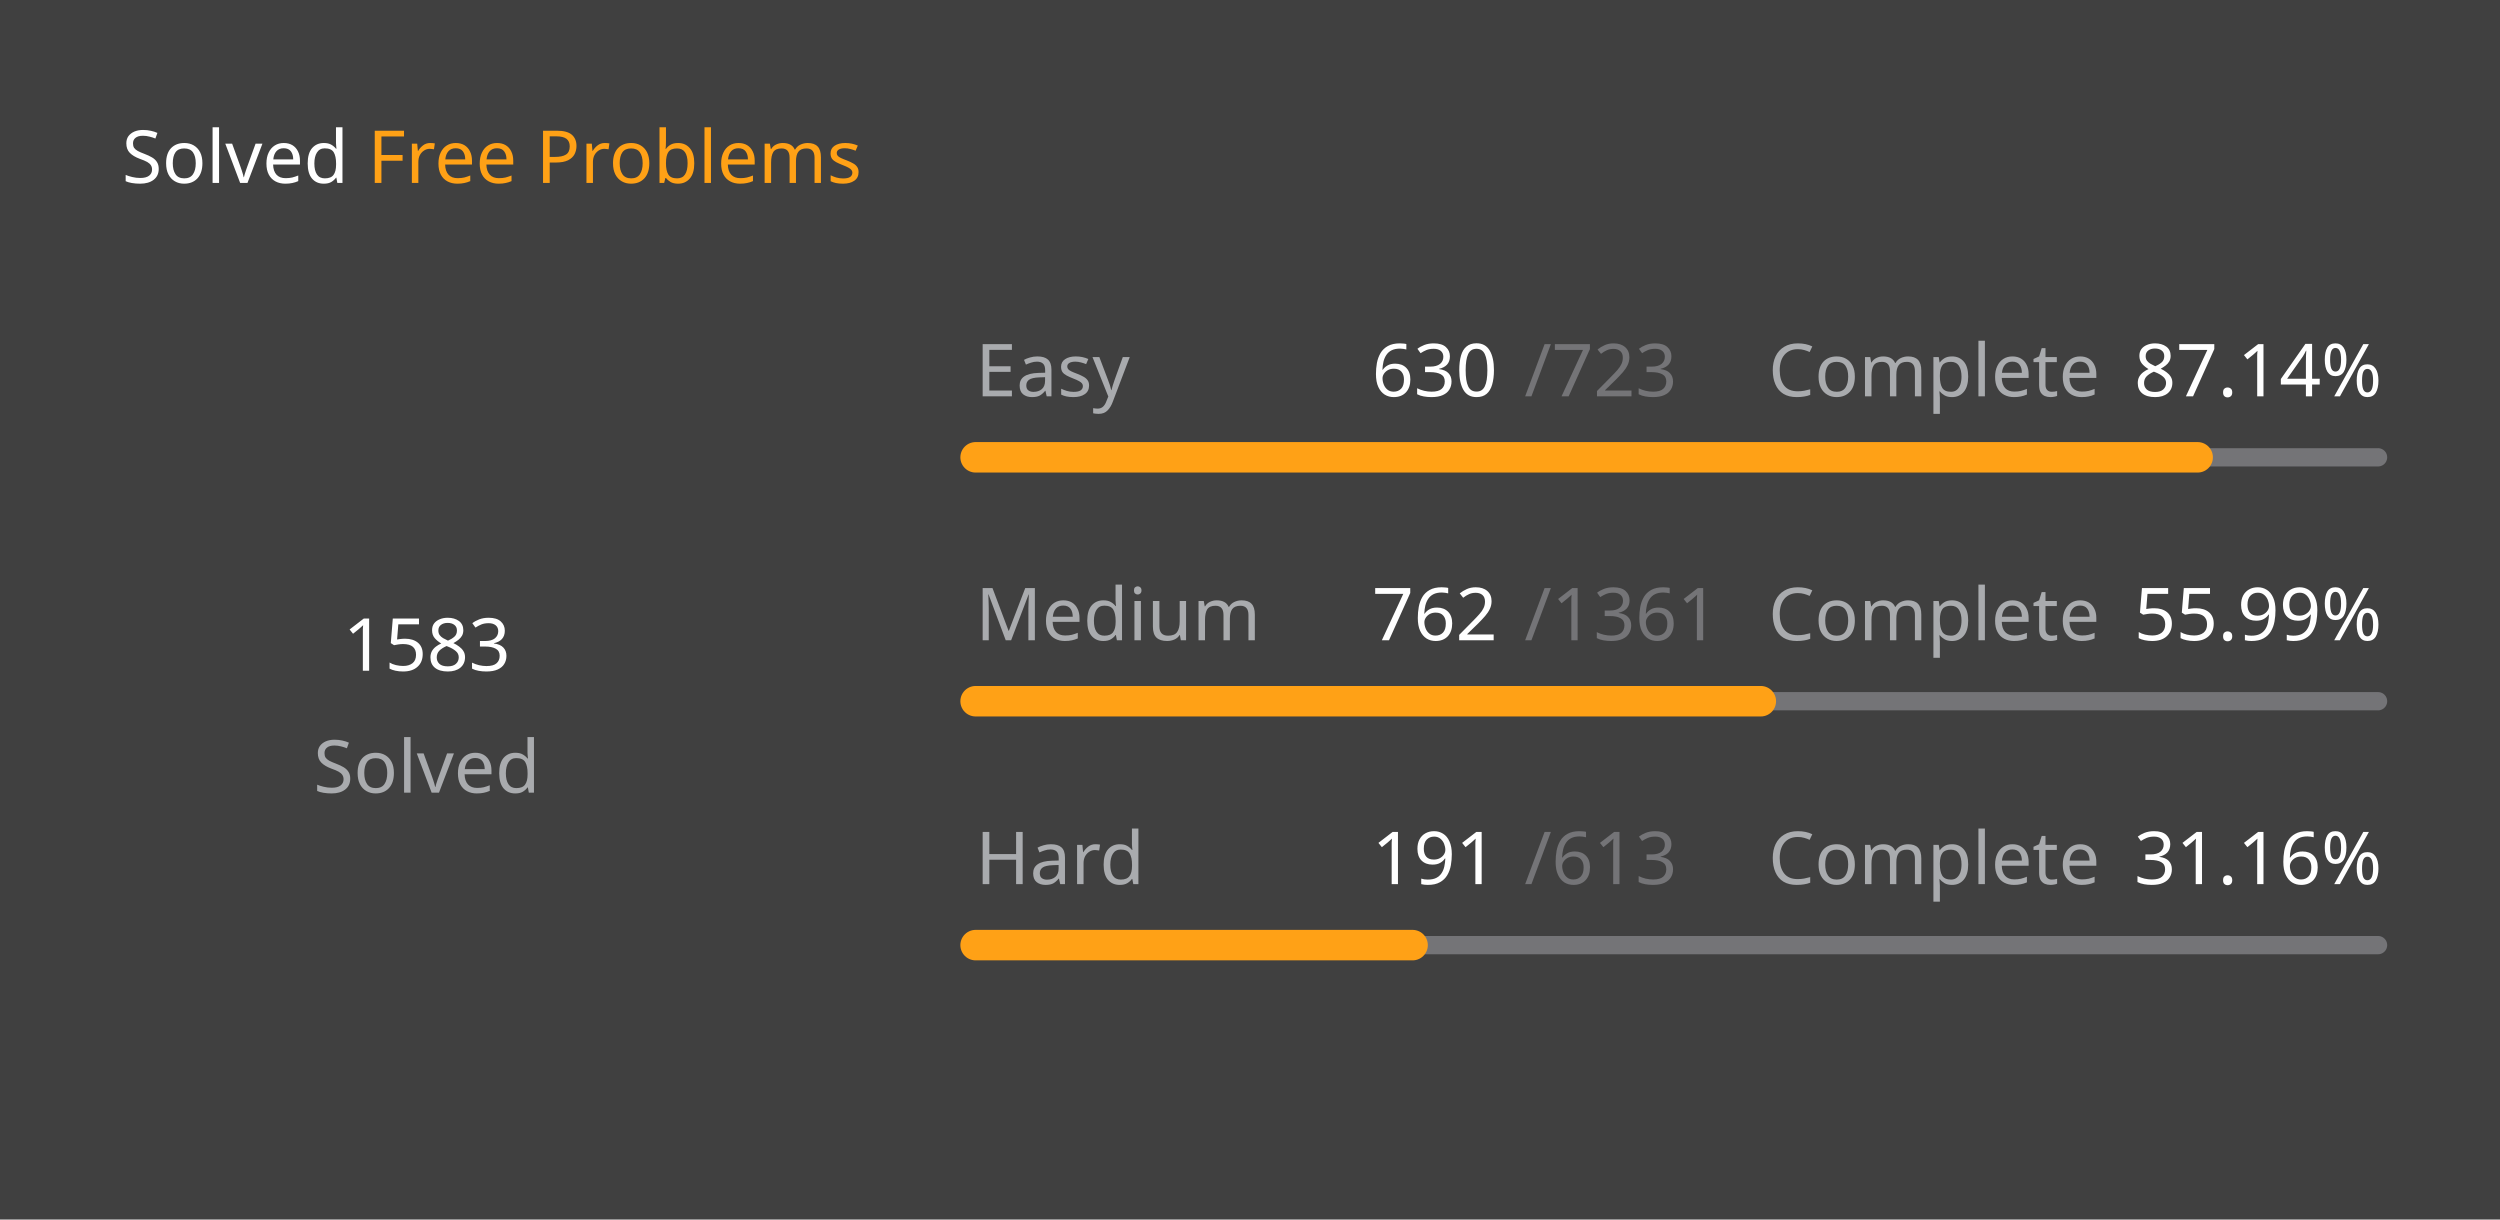
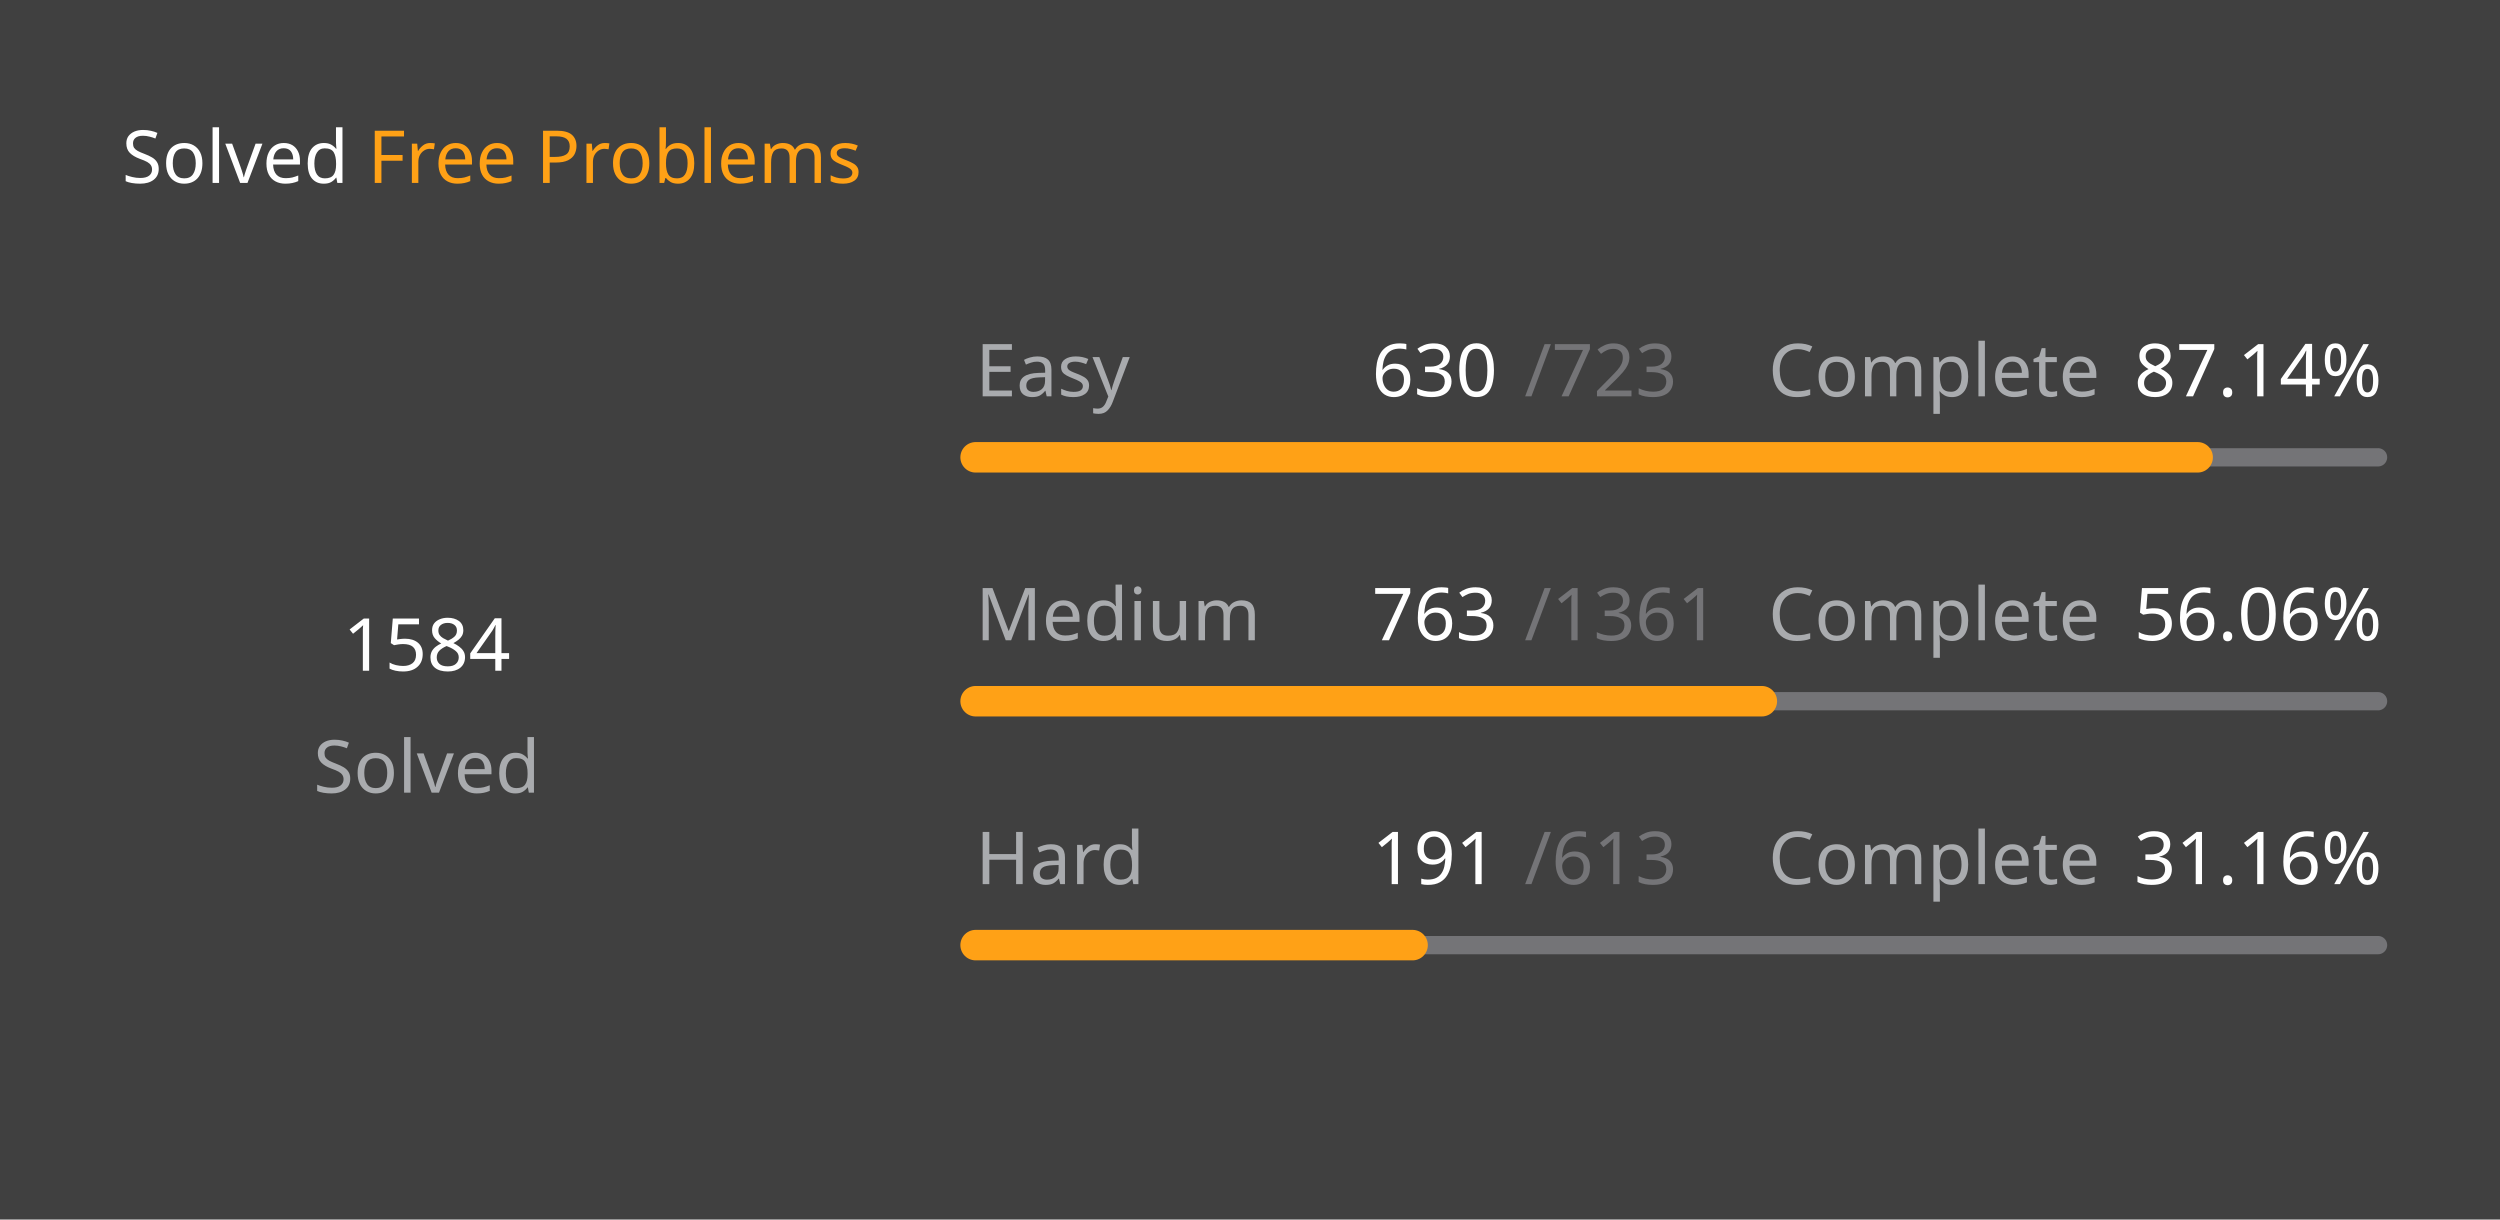
<svg xmlns="http://www.w3.org/2000/svg" version="1.1" height="200" width="410" viewBox="0 0 410 200">
  <style>*{font-family: "Segoe UI", Tahoma, Geneva, Verdana, sans-serif;}</style>
  <style>.title{font-weight: 500;font-size: 1rem;}</style>
  <style>.rotate-90{transform: rotate(-90deg);transform-origin: center;transform-box: fill-box;}</style>
  <style>.state{font-size: .75rem;}</style>
  <style>.light{color: #ffffff;fill: #ffffff;}</style>
  <style>.light-gray{color: #eff2f699;fill: #eff2f699;}</style>
  <style>.dark-gray{color: #ebebf54d;fill: #ebebf54d;}</style>
  <style>.gray{color: #747474;fill: #747474;}</style>
  <style>.orange{color: #ffa116;fill: #ffa116;}</style>
  <style>.background{color: #404040;fill: #404040;}</style>
  <rect fill="#404040" x="0" y="0" width="410" height="200" rx="0.5rem" />
  <g text-anchor="start" text-decoration="1" class="title">
    <text x="20" y="30">
      <tspan class="light">Solved</tspan>
      <tspan class="orange">Free Problems</tspan>
    </text>
  </g>
  <g class="rotate-90">
    <circle fill="none" cx="70" cy="110" r="46" stroke="#747474" stroke-width="3" stroke-linecap="round" />
-     <circle fill="none" cx="70" cy="110" r="46" stroke="#ffa116" stroke-width="5" stroke-linecap="round" stroke-dasharray="169.644 119.383" stroke-dashoffset="0" data-difficult="ALL" />
+     <circle fill="none" cx="70" cy="110" r="46" stroke="#ffa116" stroke-width="5" stroke-linecap="round" stroke-dasharray="169.751 119.276" stroke-dashoffset="0" data-difficult="ALL" />
  </g>
  <g class="state">
    <g text-anchor="middle">
-       <text x="70" y="110" class="light" font-size="1.2rem">1583</text>
+       <text x="70" y="110" class="light" font-size="1.2rem">1584</text>
      <text x="70" y="130" class="light-gray">Solved</text>
    </g>
    <g>
      <text x="160" y="65" class="light-gray">Easy</text>
      <text x="225" y="65" class="light">630</text>
      <text x="250" y="65" class="dark-gray">/723</text>
      <text x="290" y="65" class="light-gray">Complete</text>
      <text x="350" y="65" class="light">87.14%</text>
      <path d="M 160 75 L 390 75" stroke-linecap="round" stroke-linejoin="round" stroke="#ebebf54d" stroke-width="3" />
      <path d="M 160 75 L 360.415 75" stroke-linecap="round" stroke-linejoin="round" stroke="#ffa116" stroke-width="5" />
    </g>
    <g>
      <text x="160" y="105" class="light-gray">Medium</text>
-       <text x="225" y="105" class="light">762</text>
+       <text x="225" y="105" class="light">763</text>
      <text x="250" y="105" class="dark-gray">/1361</text>
      <text x="290" y="105" class="light-gray">Complete</text>
-       <text x="350" y="105" class="light">55.99%</text>
+       <text x="350" y="105" class="light">56.06%</text>
      <path d="M 160 115 L 390 115" stroke-linecap="round" stroke-linejoin="round" stroke="#ebebf54d" stroke-width="3" />
-       <path d="M 160 115 L 288.773 115" stroke-linecap="round" stroke-linejoin="round" stroke="#ffa116" stroke-width="5" />
+       <path d="M 160 115 L 288.942 115" stroke-linecap="round" stroke-linejoin="round" stroke="#ffa116" stroke-width="5" />
    </g>
    <g>
      <text x="160" y="145" class="light-gray">Hard</text>
      <text x="225" y="145" class="light">191</text>
      <text x="250" y="145" class="dark-gray">/613</text>
      <text x="290" y="145" class="light-gray">Complete</text>
      <text x="350" y="145" class="light">31.16%</text>
      <path d="M 160 155 L 390 155" stroke-linecap="round" stroke-linejoin="round" stroke="#ebebf54d" stroke-width="3" />
      <path d="M 160 155 L 231.664 155" stroke-linecap="round" stroke-linejoin="round" stroke="#ffa116" stroke-width="5" />
    </g>
  </g>
</svg>
